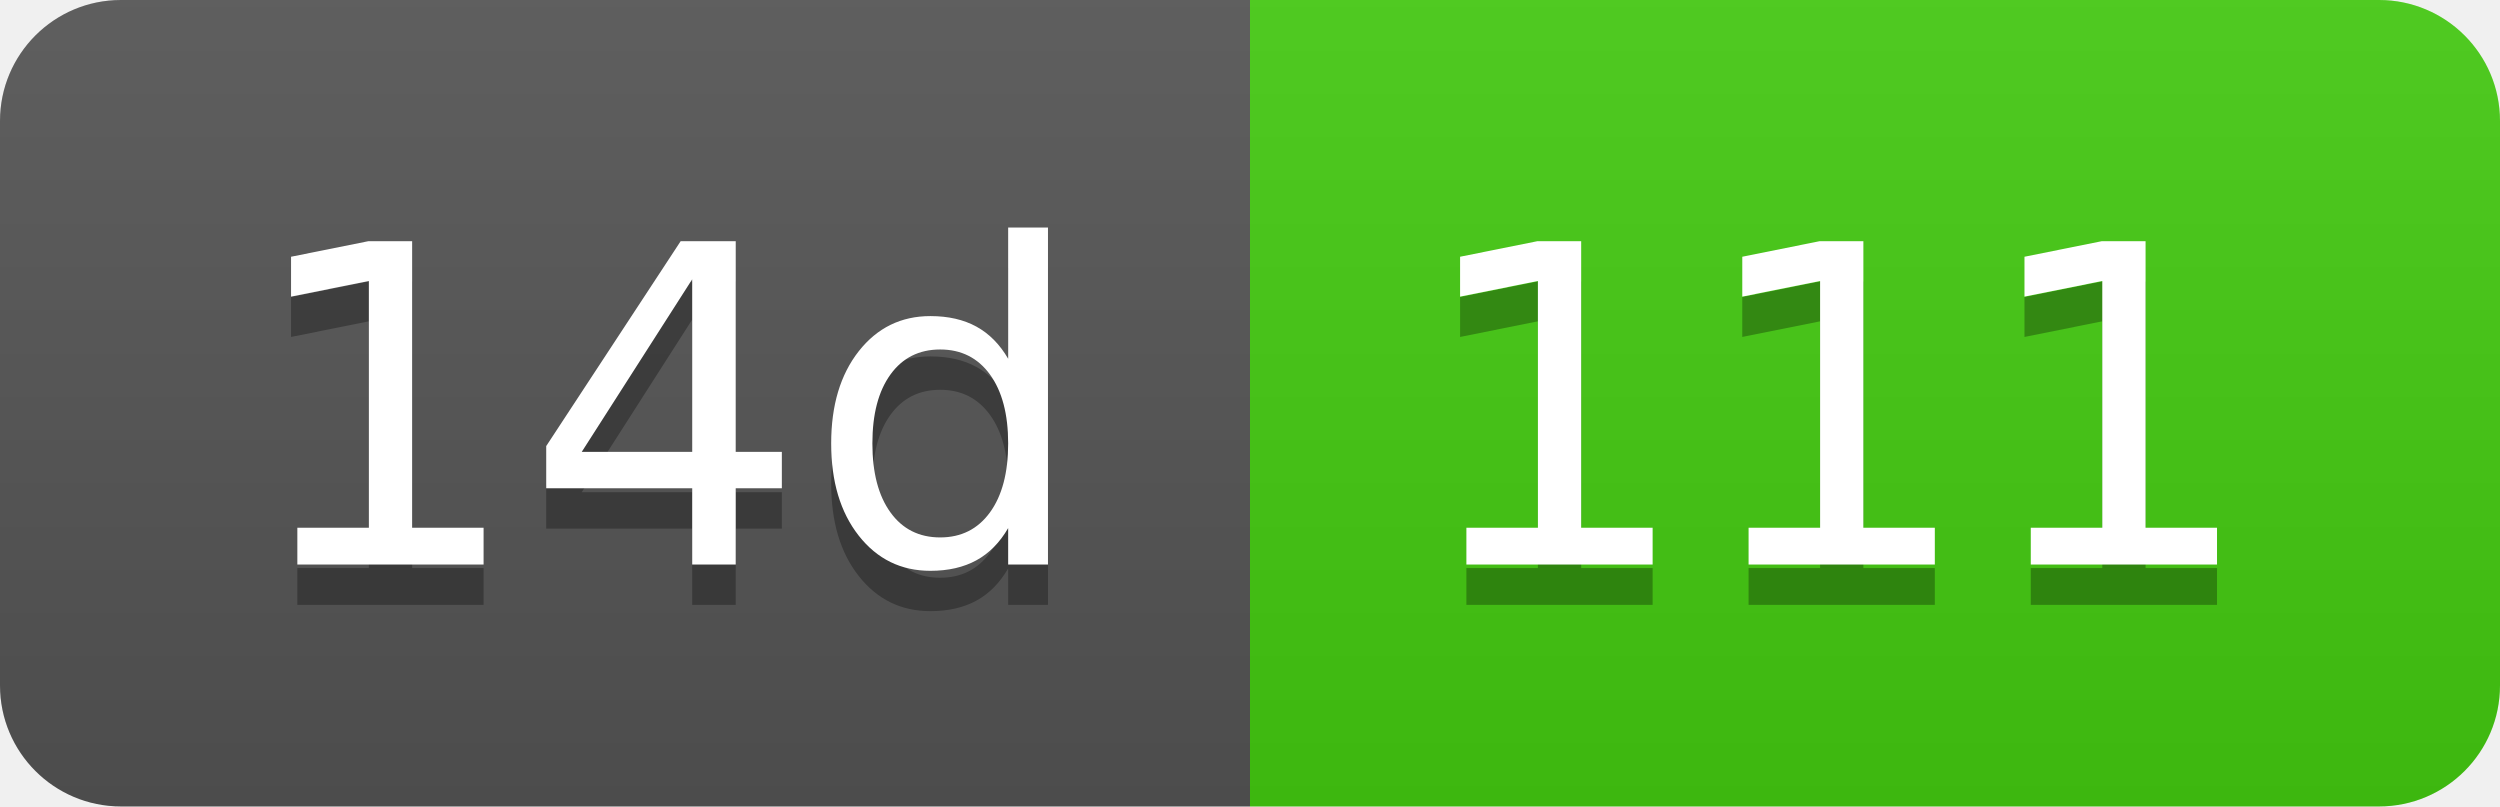
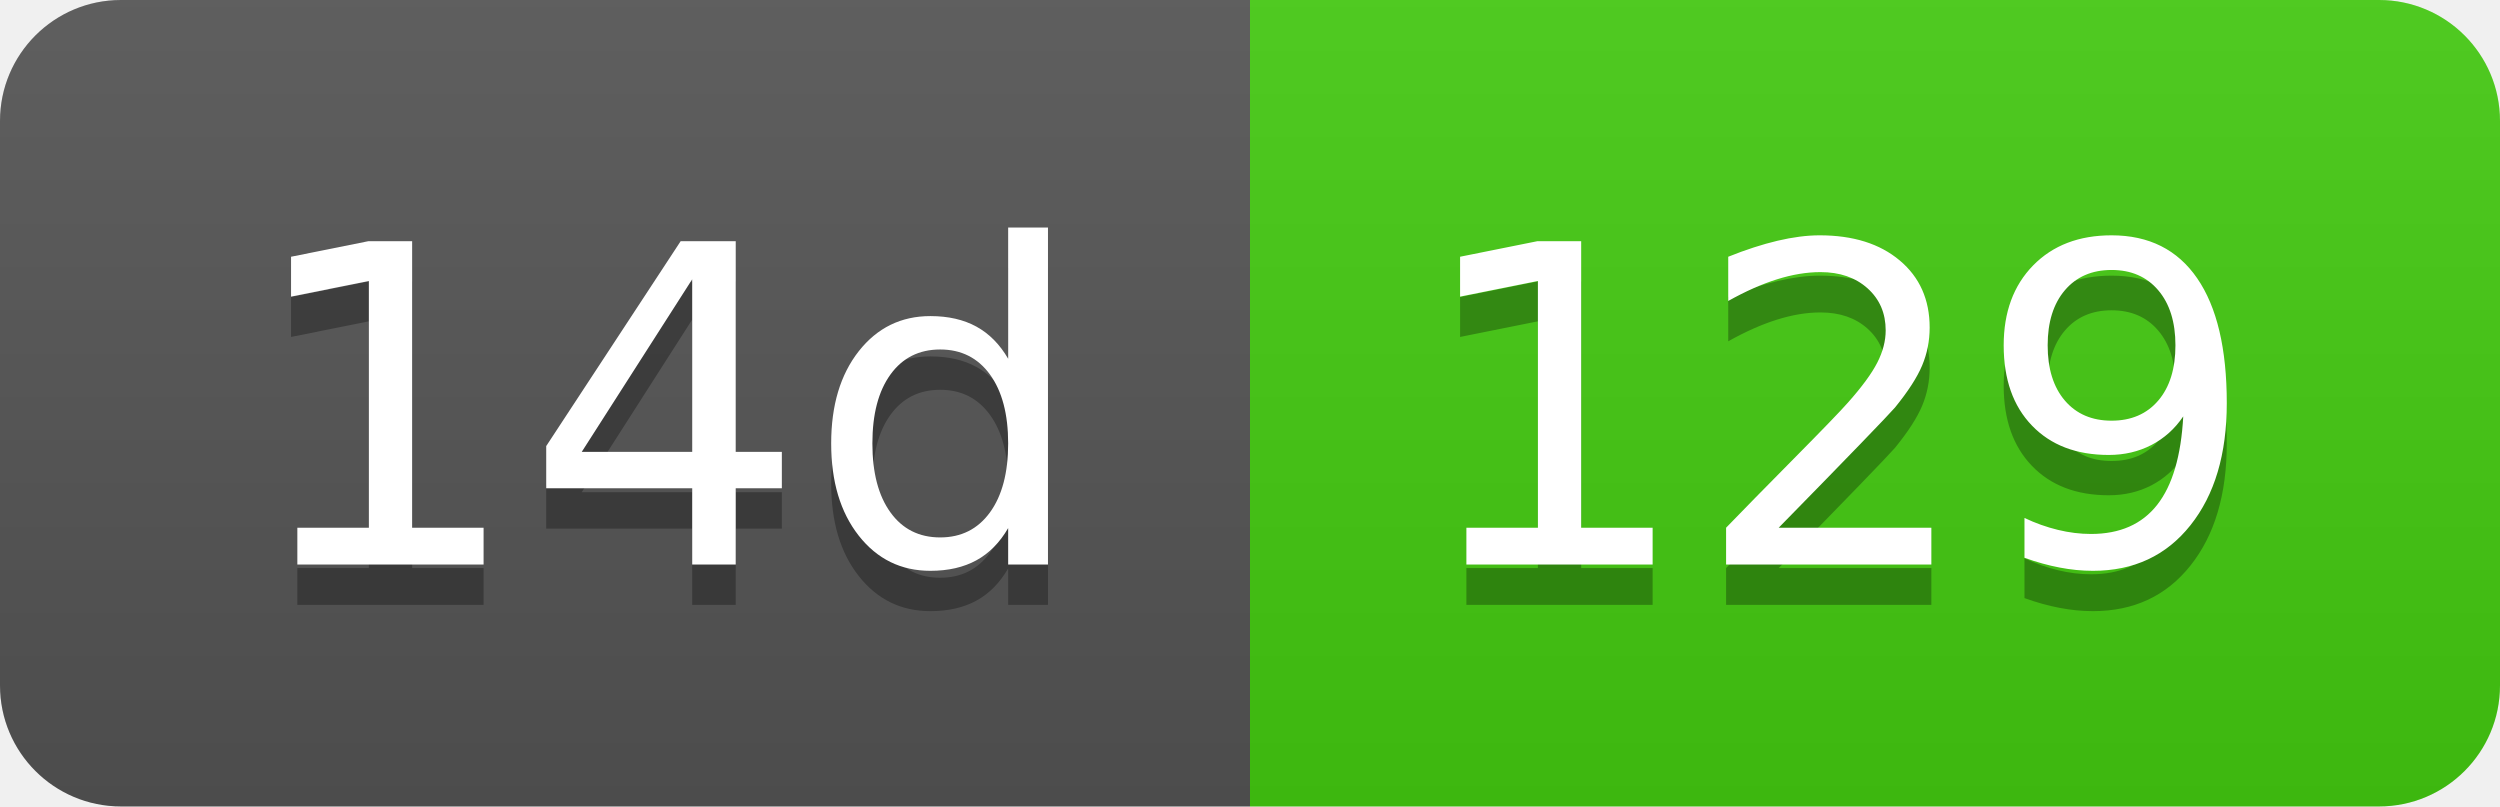
- <svg xmlns="http://www.w3.org/2000/svg" width="62" height="20" role="img" aria-label="14d: 111">
+ <svg xmlns="http://www.w3.org/2000/svg" width="62" height="20" role="img" aria-label="14d: 129">
  <linearGradient id="s" x2="0" y2="100%">
    <stop offset="0" stop-color="#bbb" stop-opacity=".1" />
    <stop offset="1" stop-opacity=".1" />
  </linearGradient>
  <clipPath id="r">
    <rect width="62" height="20" rx="3" fill="#fff" />
  </clipPath>
  <g clip-path="url(#r)">
    <rect width="31" height="20" fill="#555" />
    <rect x="31" width="31" height="20" fill="#4c1" />
    <rect width="62" height="20" fill="url(#s)" />
  </g>
  <g fill="#fff" text-anchor="middle" font-family="Verdana,Geneva,DejaVu Sans,sans-serif" text-rendering="geometricPrecision" font-size="110">
    <text aria-hidden="true" x="165" y="150" fill="#010101" fill-opacity=".3" transform="scale(.1)" textLength="210">14d</text>
    <text x="165" y="140" transform="scale(.1)" fill="#fff" textLength="210">14d</text>
-     <text aria-hidden="true" x="455" y="150" fill="#010101" fill-opacity=".3" transform="scale(.1)" textLength="210">111</text>
-     <text x="455" y="140" transform="scale(.1)" fill="#fff" textLength="210">111</text>
+     <text aria-hidden="true" x="455" y="150" fill="#010101" fill-opacity=".3" transform="scale(.1)" textLength="210">129</text>
+     <text x="455" y="140" transform="scale(.1)" fill="#fff" textLength="210">129</text>
  </g>
</svg>
